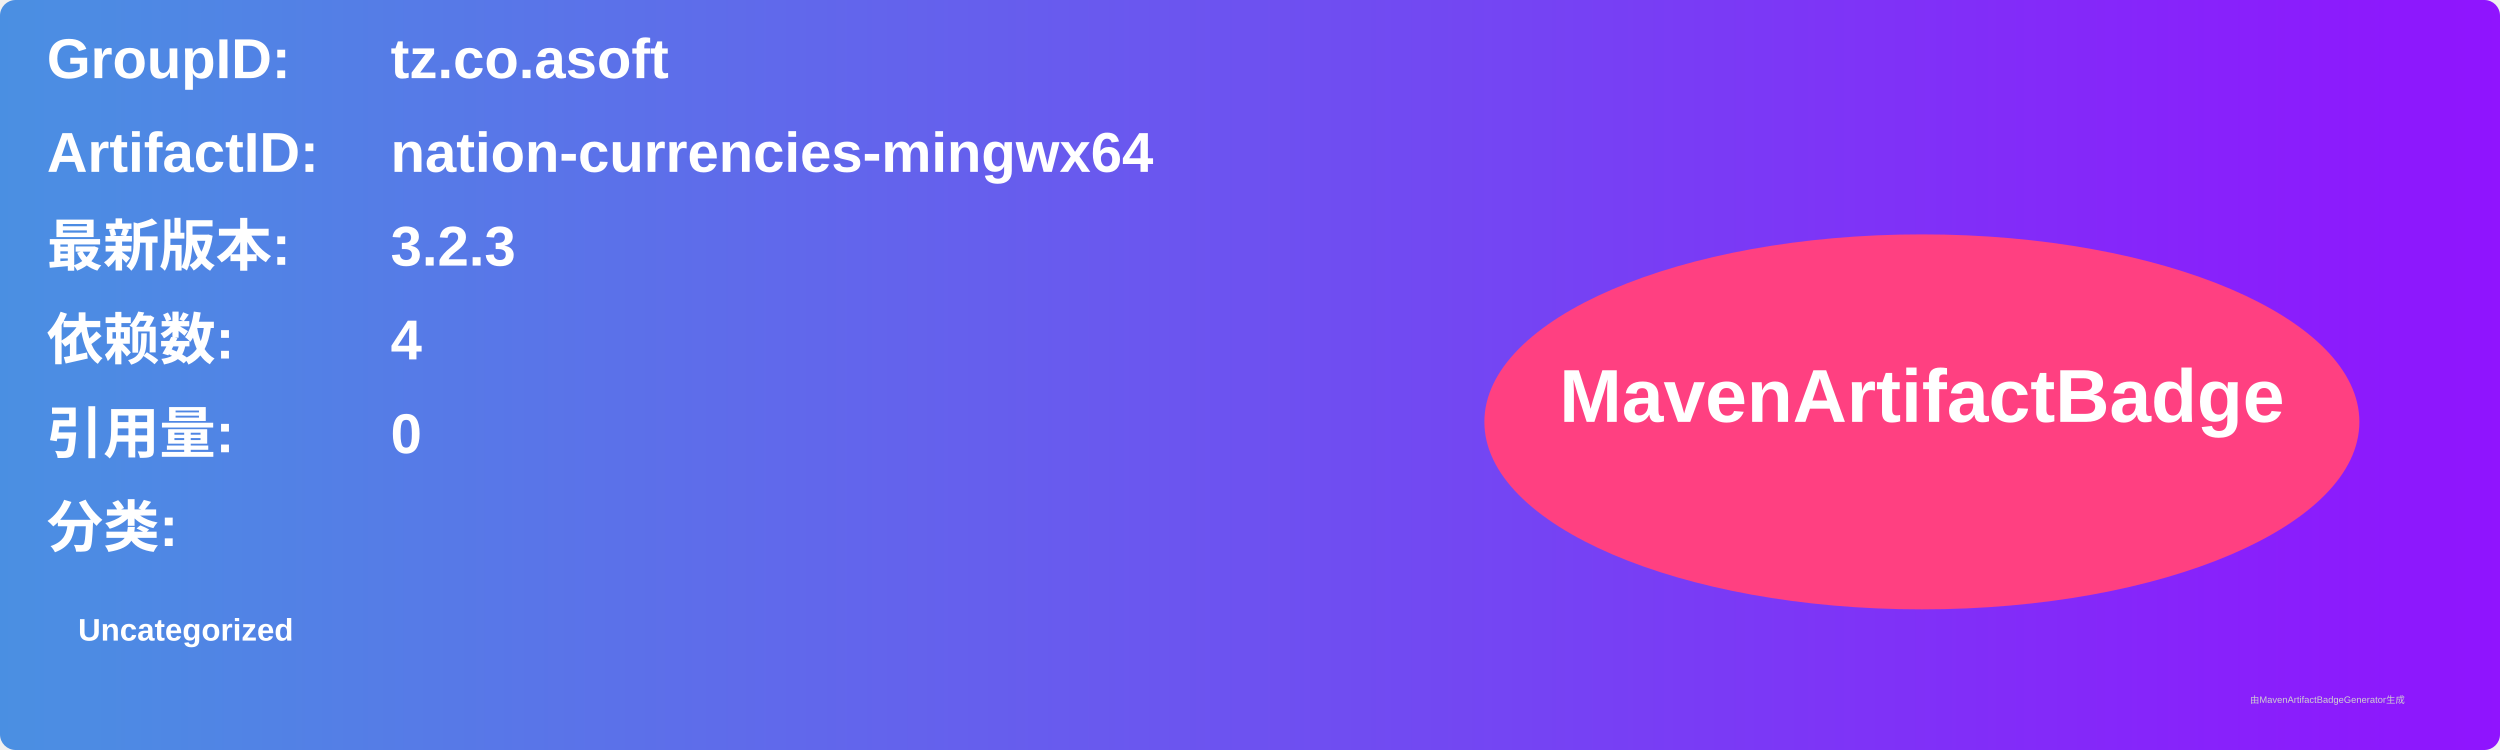
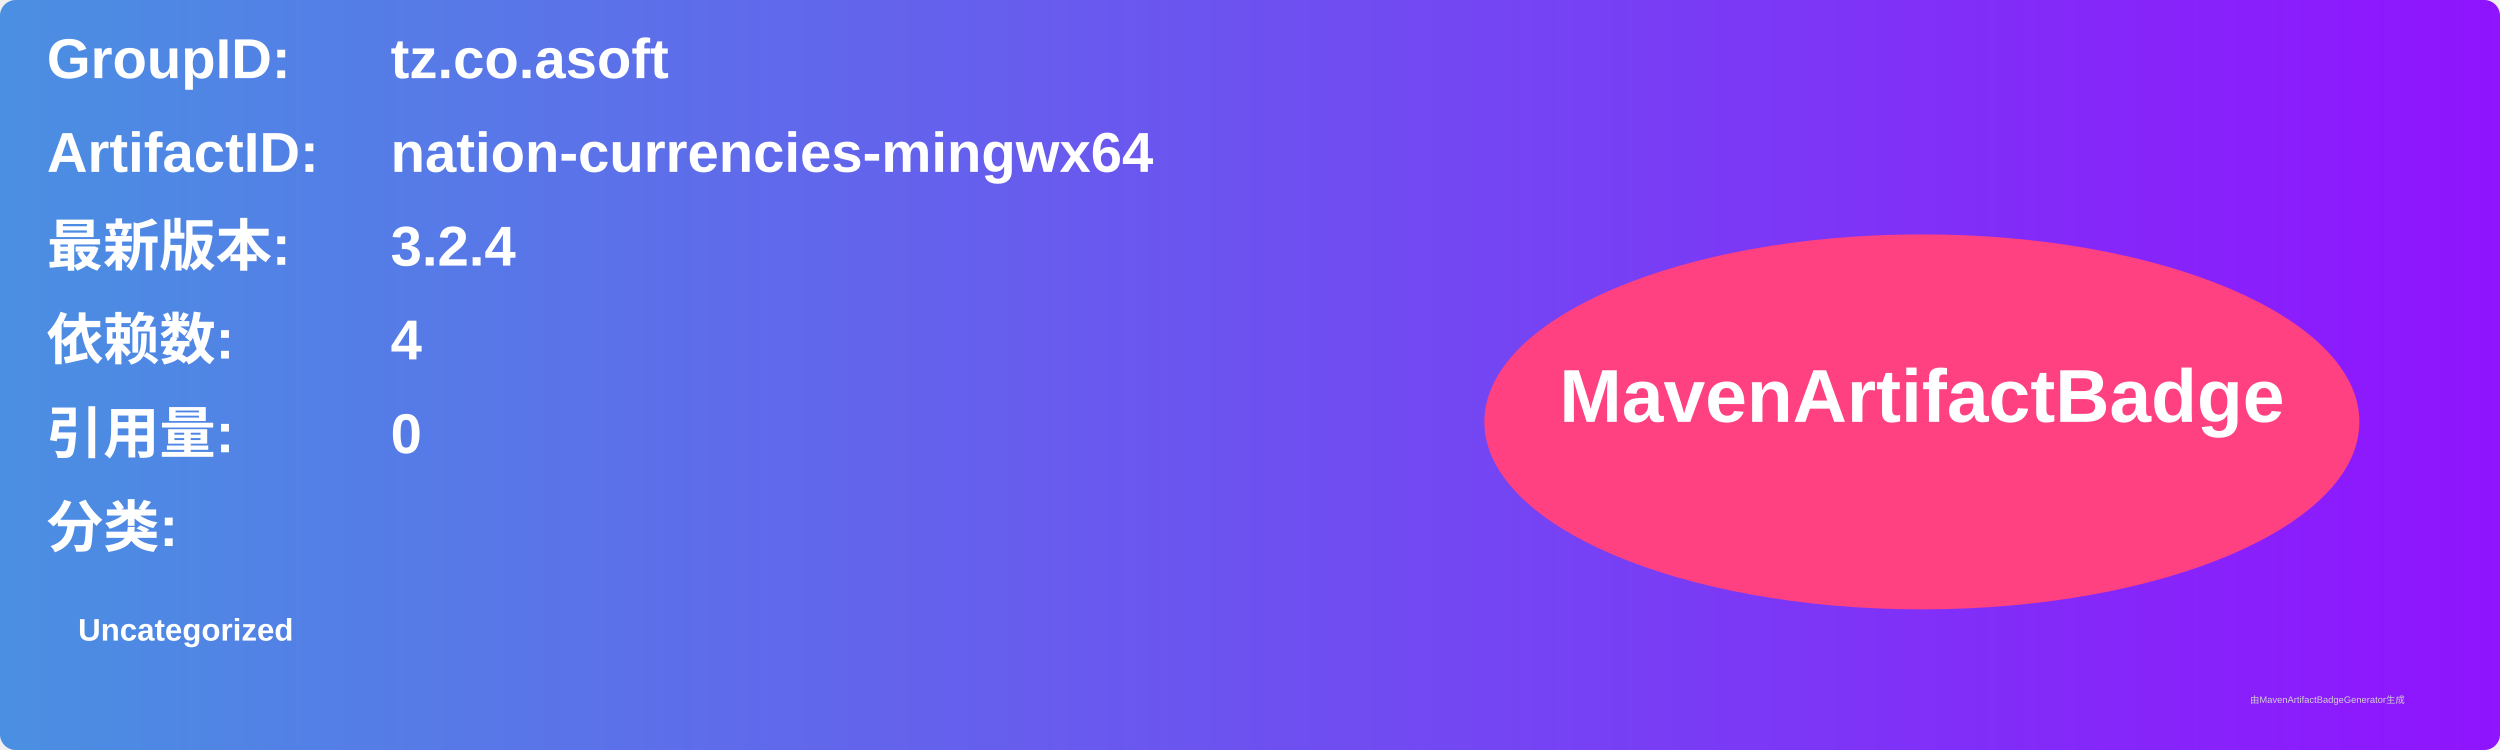
<svg xmlns="http://www.w3.org/2000/svg" width="800" height="240" viewBox="0 0 800 240">
  <linearGradient id="grad" x1="0%" y1="0%" x2="100%" y2="0%">
    <stop offset="0%" stop-color="#4a90e2" />
    <stop offset="100%" stop-color="#9013fe" />
  </linearGradient>
  <rect width="100%" height="100%" rx="5" ry="5" fill="url(#grad)" />
  <g transform="translate(15, 15)">
    <text x="0" y="10" font-family="Arial" font-size="18" fill="white" font-weight="bold" width="260">GroupID:</text>
    <text x="110" y="10" font-family="Arial" font-size="18" fill="white" font-weight="bold" width="460">tz.co.asoft</text>
    <text x="0" y="40" font-family="Arial" font-size="18" fill="white" font-weight="bold" width="260">ArtifactID:</text>
    <text x="110" y="40" font-family="Arial" font-size="18" fill="white" font-weight="bold" width="460">nation-currencies-mingwx64</text>
    <text x="0" y="70" font-family="Arial" font-size="18" fill="white" font-weight="bold">最新版本:</text>
    <text x="110" y="70" font-family="Arial" font-size="18" fill="white" font-weight="bold">
-       <tspan font-weight="bold">3.2.3</tspan>
+       <tspan font-weight="bold">3.2.4</tspan>
    </text>
    <text x="0" y="100" font-family="Arial" font-size="18" fill="white" font-weight="bold">依赖数: </text>
    <text x="110" y="100" font-family="Arial" font-size="18" fill="white">
      <tspan font-weight="bold">4</tspan>
    </text>
    <text x="0" y="130" font-family="Arial" font-size="18" fill="white" font-weight="bold">引用量: </text>
    <text x="110" y="130" font-family="Arial" font-size="18" fill="white">
      <tspan font-weight="bold">0</tspan>
    </text>
    <text x="0" y="160" font-family="Arial" font-size="18" fill="white" font-weight="bold">分类:</text>
    <text x="10" y="190" font-family="Arial" font-size="10" fill="white">
      <tspan font-weight="bold">Uncategorized</tspan>
    </text>
    <ellipse cx="600" cy="120" rx="140" ry="60" fill="#ff4081" />
    <text x="600" y="120" text-anchor="middle" font-family="Arial" font-size="24" fill="white" font-weight="bold">MavenArtifactBadge</text>
  </g>
  <text x="720" y="225" font-family="Arial" font-size="3" fill="#d0d0d0">由MavenArtifactBadgeGenerator生成</text>
</svg>
